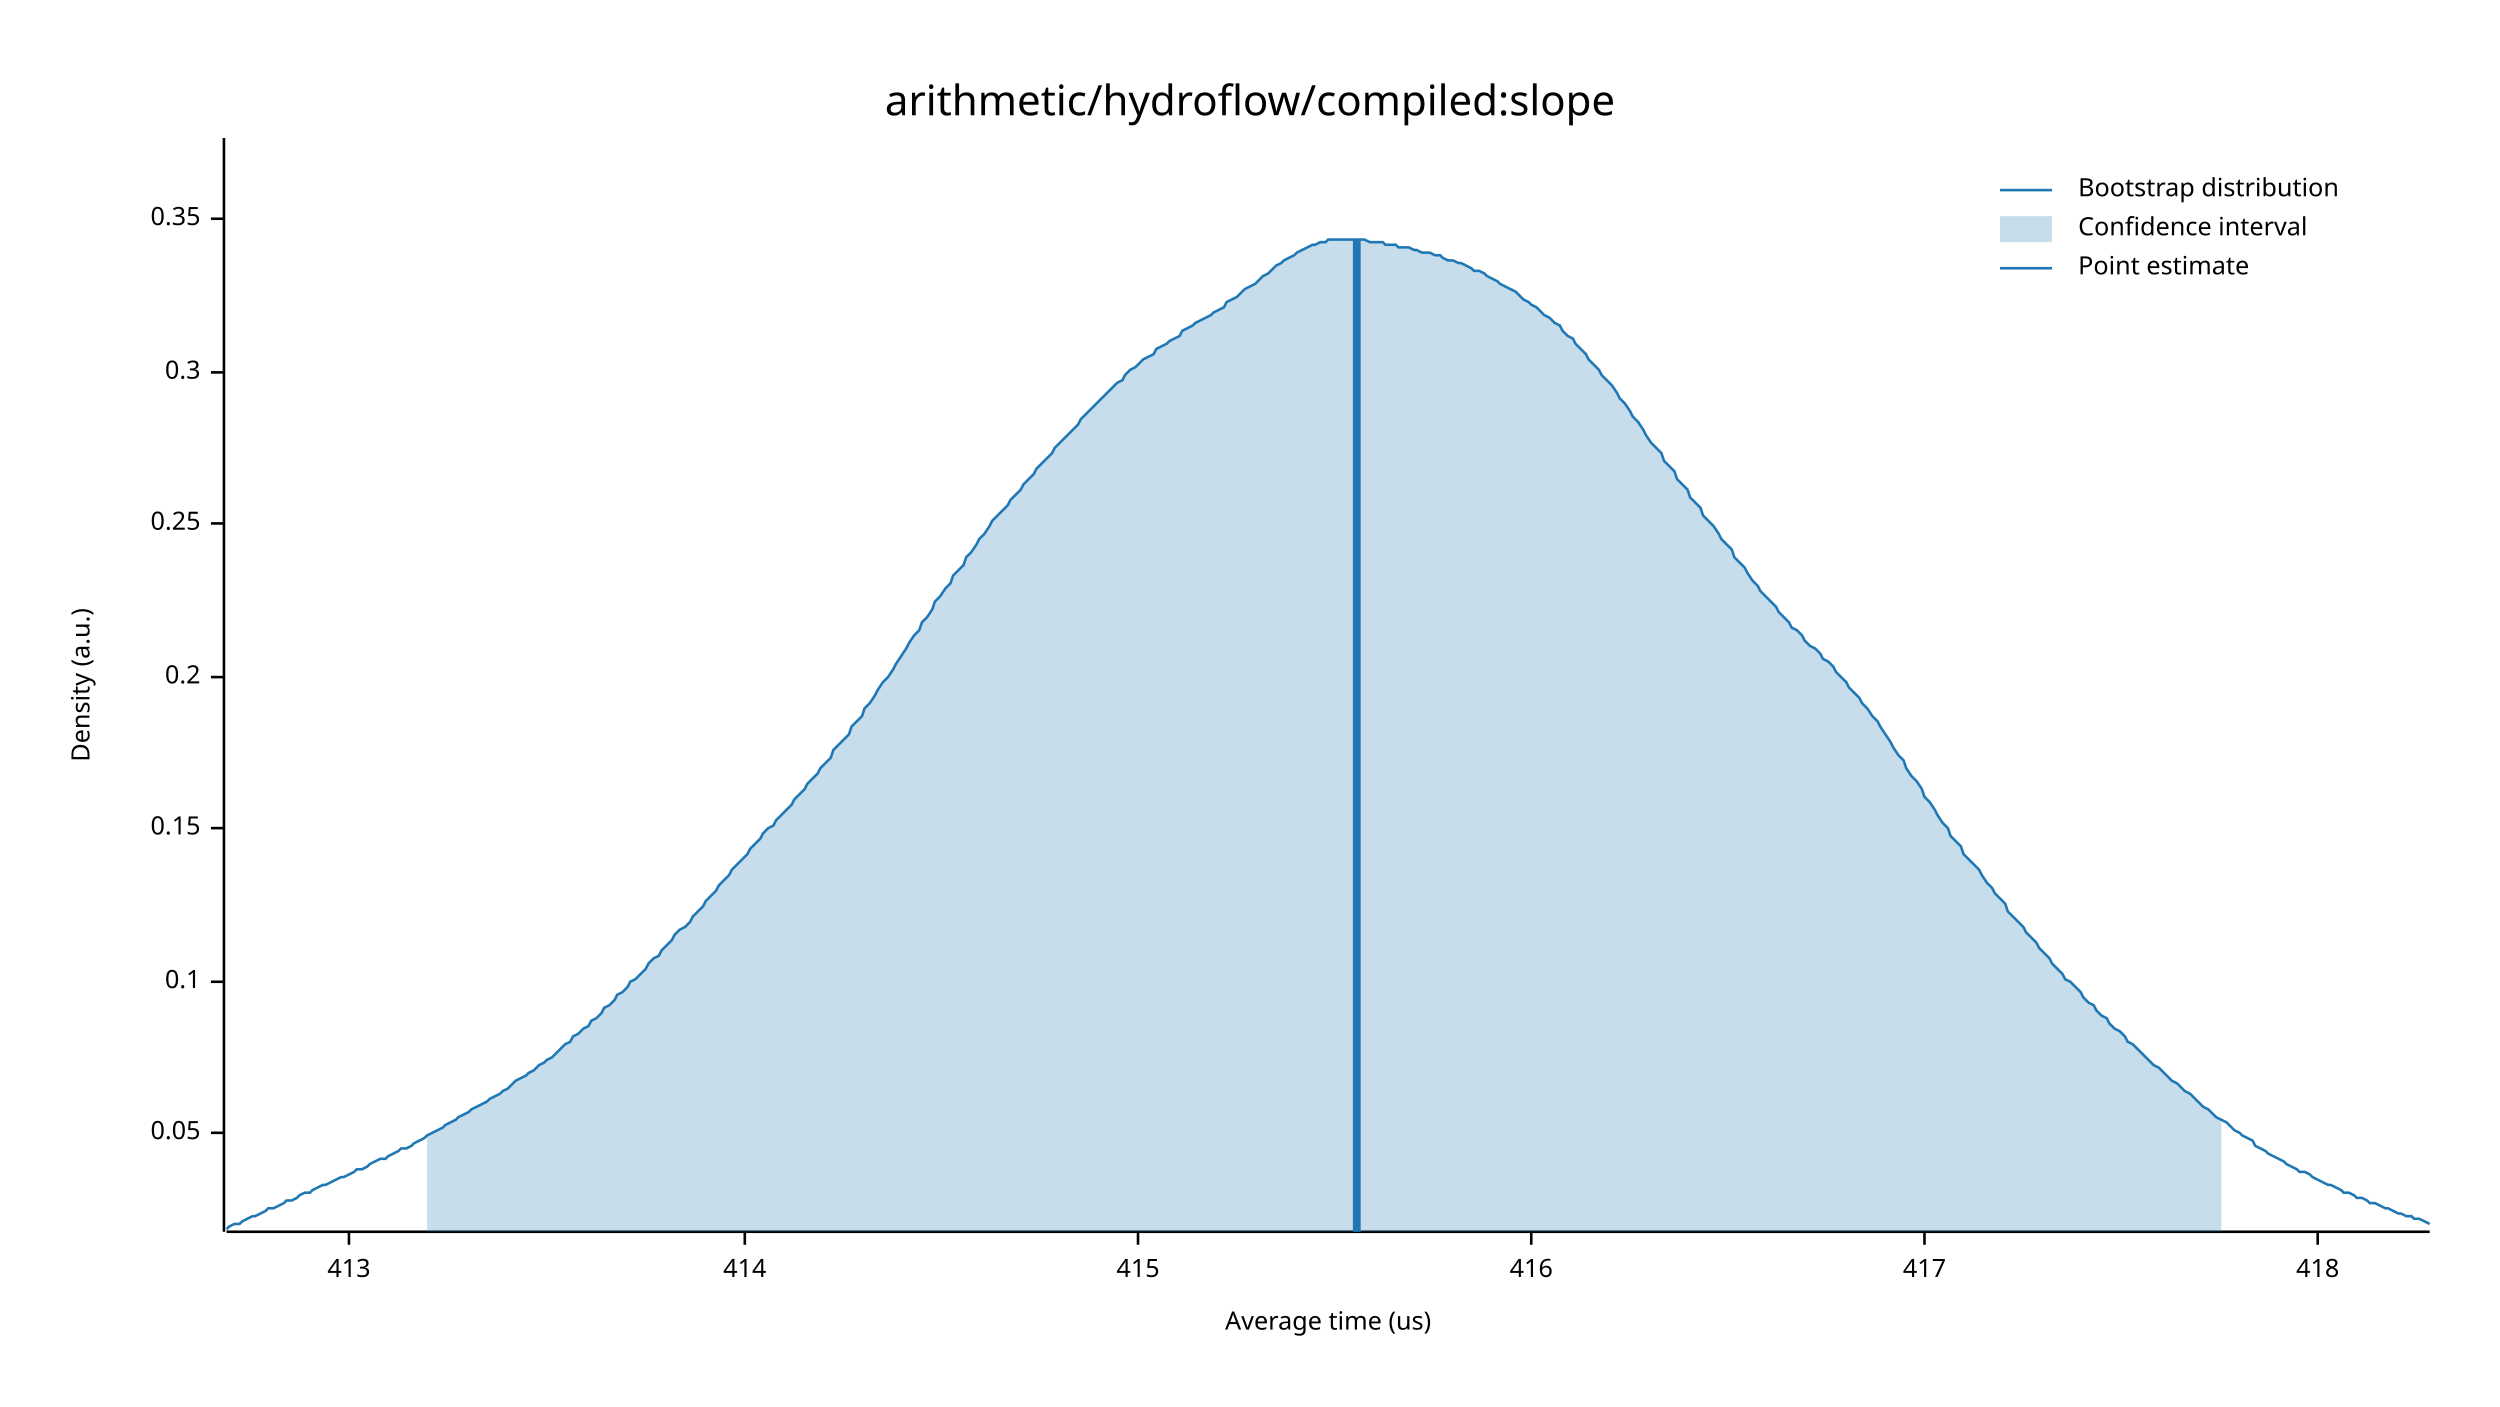
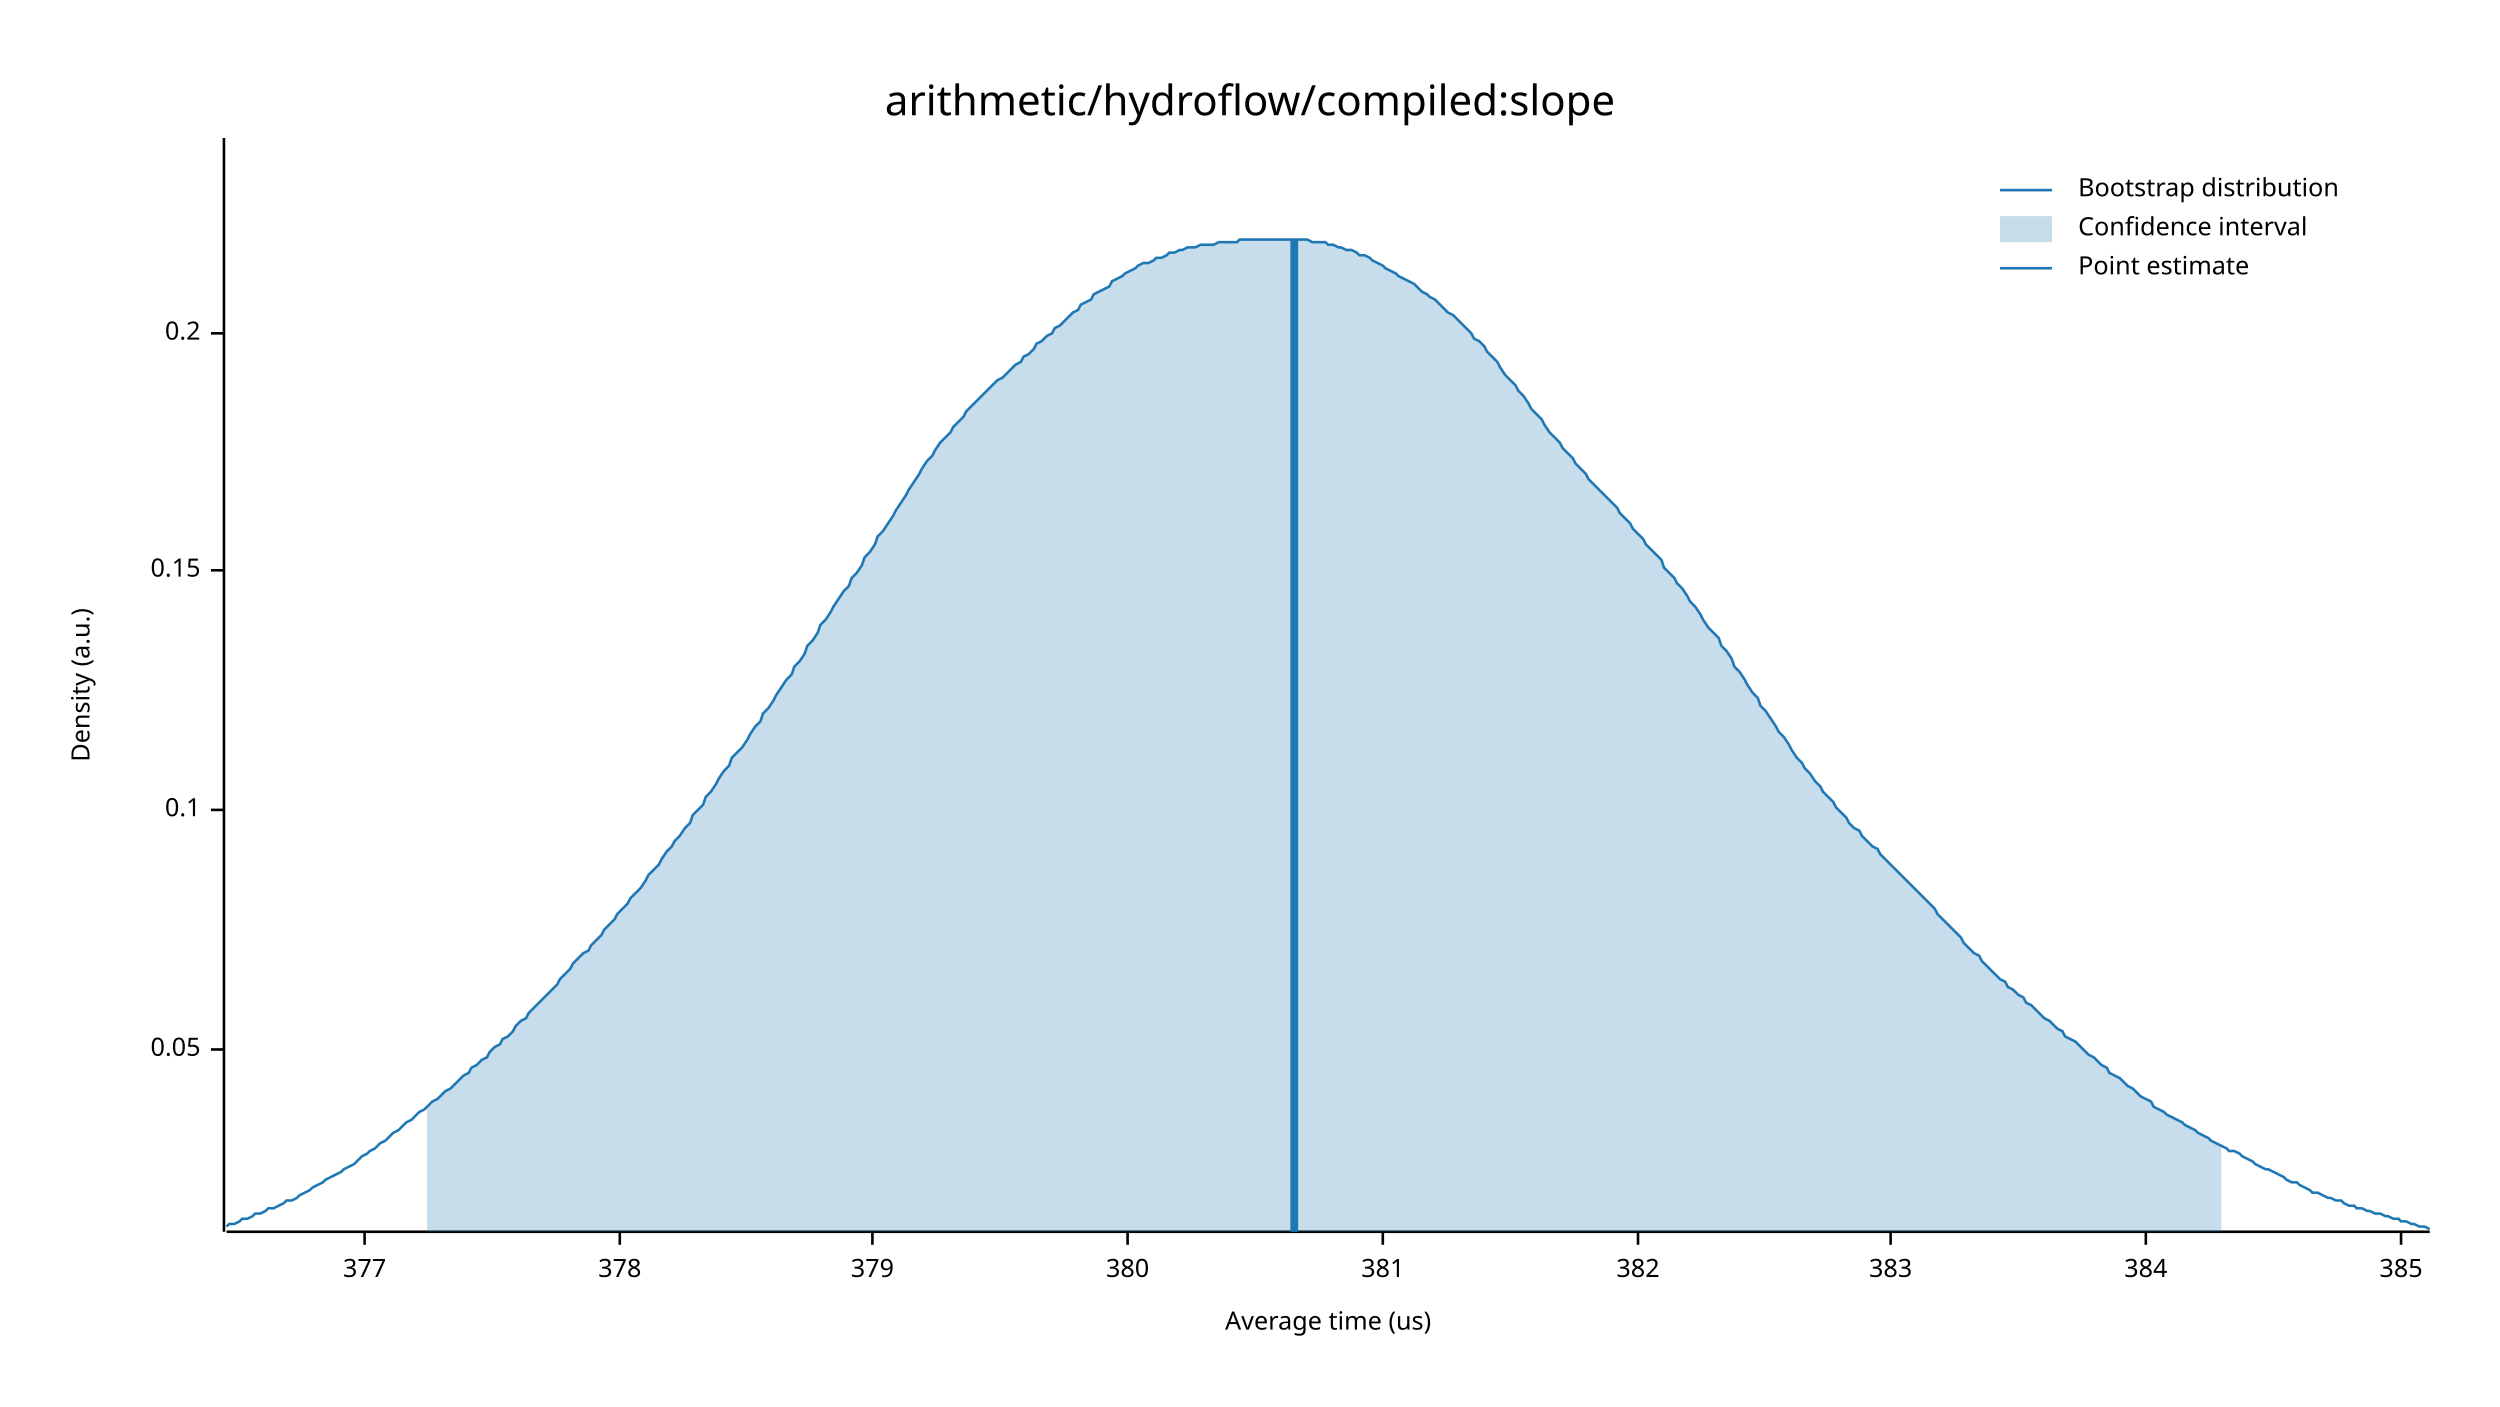
<svg xmlns="http://www.w3.org/2000/svg" width="960" height="540" viewBox="0 0 960 540">
  <text x="480" y="32" dy="0.76em" text-anchor="middle" font-family="sans-serif" font-size="16.129" opacity="1" fill="#000000">
arithmetic/hydroflow/compiled:slope
</text>
  <text x="27" y="263" dy="0.76em" text-anchor="middle" font-family="sans-serif" font-size="9.677" opacity="1" fill="#000000" transform="rotate(270, 27, 263)">
Density (a.u.)
</text>
  <text x="510" y="513" dy="-0.5ex" text-anchor="middle" font-family="sans-serif" font-size="9.677" opacity="1" fill="#000000">
Average time (us)
</text>
  <polyline fill="none" opacity="1" stroke="#000000" stroke-width="1" points="86,53 86,473 " />
-   <text x="77" y="435" dy="0.5ex" text-anchor="end" font-family="sans-serif" font-size="9.677" opacity="1" fill="#000000">
+   <text x="77" y="403" dy="0.5ex" text-anchor="end" font-family="sans-serif" font-size="9.677" opacity="1" fill="#000000">
0.05
</text>
-   <polyline fill="none" opacity="1" stroke="#000000" stroke-width="1" points="81,435 86,435 " />
-   <text x="77" y="377" dy="0.5ex" text-anchor="end" font-family="sans-serif" font-size="9.677" opacity="1" fill="#000000">
+   <polyline fill="none" opacity="1" stroke="#000000" stroke-width="1" points="81,403 86,403 " />
+   <text x="77" y="311" dy="0.5ex" text-anchor="end" font-family="sans-serif" font-size="9.677" opacity="1" fill="#000000">
0.1
</text>
-   <polyline fill="none" opacity="1" stroke="#000000" stroke-width="1" points="81,377 86,377 " />
-   <text x="77" y="318" dy="0.5ex" text-anchor="end" font-family="sans-serif" font-size="9.677" opacity="1" fill="#000000">
+   <polyline fill="none" opacity="1" stroke="#000000" stroke-width="1" points="81,311 86,311 " />
+   <text x="77" y="219" dy="0.5ex" text-anchor="end" font-family="sans-serif" font-size="9.677" opacity="1" fill="#000000">
0.15
</text>
-   <polyline fill="none" opacity="1" stroke="#000000" stroke-width="1" points="81,318 86,318 " />
-   <text x="77" y="260" dy="0.5ex" text-anchor="end" font-family="sans-serif" font-size="9.677" opacity="1" fill="#000000">
+   <polyline fill="none" opacity="1" stroke="#000000" stroke-width="1" points="81,219 86,219 " />
+   <text x="77" y="128" dy="0.5ex" text-anchor="end" font-family="sans-serif" font-size="9.677" opacity="1" fill="#000000">
0.2
</text>
-   <polyline fill="none" opacity="1" stroke="#000000" stroke-width="1" points="81,260 86,260 " />
-   <text x="77" y="201" dy="0.5ex" text-anchor="end" font-family="sans-serif" font-size="9.677" opacity="1" fill="#000000">
- 0.25
+   <polyline fill="none" opacity="1" stroke="#000000" stroke-width="1" points="81,128 86,128 " />
+   <polyline fill="none" opacity="1" stroke="#000000" stroke-width="1" points="87,473 933,473 " />
+   <text x="140" y="483" dy="0.76em" text-anchor="middle" font-family="sans-serif" font-size="9.677" opacity="1" fill="#000000">
+ 377
</text>
-   <polyline fill="none" opacity="1" stroke="#000000" stroke-width="1" points="81,201 86,201 " />
-   <text x="77" y="143" dy="0.5ex" text-anchor="end" font-family="sans-serif" font-size="9.677" opacity="1" fill="#000000">
- 0.3
+   <polyline fill="none" opacity="1" stroke="#000000" stroke-width="1" points="140,473 140,478 " />
+   <text x="238" y="483" dy="0.76em" text-anchor="middle" font-family="sans-serif" font-size="9.677" opacity="1" fill="#000000">
+ 378
</text>
-   <polyline fill="none" opacity="1" stroke="#000000" stroke-width="1" points="81,143 86,143 " />
-   <text x="77" y="84" dy="0.5ex" text-anchor="end" font-family="sans-serif" font-size="9.677" opacity="1" fill="#000000">
- 0.35
+   <polyline fill="none" opacity="1" stroke="#000000" stroke-width="1" points="238,473 238,478 " />
+   <text x="335" y="483" dy="0.76em" text-anchor="middle" font-family="sans-serif" font-size="9.677" opacity="1" fill="#000000">
+ 379
</text>
-   <polyline fill="none" opacity="1" stroke="#000000" stroke-width="1" points="81,84 86,84 " />
-   <polyline fill="none" opacity="1" stroke="#000000" stroke-width="1" points="87,473 933,473 " />
-   <text x="134" y="483" dy="0.76em" text-anchor="middle" font-family="sans-serif" font-size="9.677" opacity="1" fill="#000000">
- 413
+   <polyline fill="none" opacity="1" stroke="#000000" stroke-width="1" points="335,473 335,478 " />
+   <text x="433" y="483" dy="0.76em" text-anchor="middle" font-family="sans-serif" font-size="9.677" opacity="1" fill="#000000">
+ 380
</text>
-   <polyline fill="none" opacity="1" stroke="#000000" stroke-width="1" points="134,473 134,478 " />
-   <text x="286" y="483" dy="0.76em" text-anchor="middle" font-family="sans-serif" font-size="9.677" opacity="1" fill="#000000">
- 414
+   <polyline fill="none" opacity="1" stroke="#000000" stroke-width="1" points="433,473 433,478 " />
+   <text x="531" y="483" dy="0.76em" text-anchor="middle" font-family="sans-serif" font-size="9.677" opacity="1" fill="#000000">
+ 381
</text>
-   <polyline fill="none" opacity="1" stroke="#000000" stroke-width="1" points="286,473 286,478 " />
-   <text x="437" y="483" dy="0.76em" text-anchor="middle" font-family="sans-serif" font-size="9.677" opacity="1" fill="#000000">
- 415
+   <polyline fill="none" opacity="1" stroke="#000000" stroke-width="1" points="531,473 531,478 " />
+   <text x="629" y="483" dy="0.76em" text-anchor="middle" font-family="sans-serif" font-size="9.677" opacity="1" fill="#000000">
+ 382
</text>
-   <polyline fill="none" opacity="1" stroke="#000000" stroke-width="1" points="437,473 437,478 " />
-   <text x="588" y="483" dy="0.76em" text-anchor="middle" font-family="sans-serif" font-size="9.677" opacity="1" fill="#000000">
- 416
+   <polyline fill="none" opacity="1" stroke="#000000" stroke-width="1" points="629,473 629,478 " />
+   <text x="726" y="483" dy="0.76em" text-anchor="middle" font-family="sans-serif" font-size="9.677" opacity="1" fill="#000000">
+ 383
</text>
-   <polyline fill="none" opacity="1" stroke="#000000" stroke-width="1" points="588,473 588,478 " />
-   <text x="739" y="483" dy="0.76em" text-anchor="middle" font-family="sans-serif" font-size="9.677" opacity="1" fill="#000000">
- 417
+   <polyline fill="none" opacity="1" stroke="#000000" stroke-width="1" points="726,473 726,478 " />
+   <text x="824" y="483" dy="0.76em" text-anchor="middle" font-family="sans-serif" font-size="9.677" opacity="1" fill="#000000">
+ 384
</text>
-   <polyline fill="none" opacity="1" stroke="#000000" stroke-width="1" points="739,473 739,478 " />
-   <text x="890" y="483" dy="0.76em" text-anchor="middle" font-family="sans-serif" font-size="9.677" opacity="1" fill="#000000">
- 418
+   <polyline fill="none" opacity="1" stroke="#000000" stroke-width="1" points="824,473 824,478 " />
+   <text x="922" y="483" dy="0.76em" text-anchor="middle" font-family="sans-serif" font-size="9.677" opacity="1" fill="#000000">
+ 385
</text>
-   <polyline fill="none" opacity="1" stroke="#000000" stroke-width="1" points="890,473 890,478 " />
-   <polyline fill="none" opacity="1" stroke="#1F78B4" stroke-width="1" points="87,472 88,471 90,470 92,470 93,469 95,468 97,467 98,467 100,466 102,465 103,464 105,464 107,463 109,462 110,461 112,461 114,460 115,459 117,458 119,458 120,457 122,456 124,455 125,455 127,454 129,453 131,452 132,452 134,451 136,450 137,449 139,449 141,448 142,447 144,446 146,445 148,445 149,444 151,443 153,442 154,441 156,441 158,440 159,439 161,438 163,437 164,436 166,435 168,434 170,433 171,432 173,431 175,430 176,429 178,428 180,427 181,426 183,425 185,424 187,423 188,422 190,421 192,420 193,419 195,418 197,416 198,415 200,414 202,413 203,412 205,411 207,409 209,408 210,407 212,406 214,404 215,403 217,401 219,400 220,398 222,397 224,395 226,394 227,392 229,391 231,389 232,387 234,386 236,384 237,382 239,381 241,379 242,377 244,376 246,374 248,372 249,370 251,368 253,367 254,365 256,363 258,361 259,359 261,357 263,356 265,354 266,352 268,350 270,348 271,346 273,344 275,342 276,340 278,338 280,336 281,334 283,332 285,330 287,328 288,326 290,324 292,322 293,320 295,318 297,317 298,315 300,313 302,311 304,309 305,307 307,305 309,303 310,301 312,299 314,297 315,295 317,293 319,291 320,288 322,286 324,284 326,282 327,279 329,277 331,275 332,272 334,270 336,267 337,265 339,262 341,260 343,257 344,255 346,252 348,249 349,247 351,244 353,242 354,239 356,237 358,234 359,231 361,229 363,226 365,224 366,221 368,219 370,217 371,214 373,212 375,209 376,207 378,205 380,202 381,200 383,198 385,196 387,194 388,192 390,190 392,188 393,186 395,184 397,182 398,180 400,178 402,176 404,174 405,172 407,170 409,168 410,167 412,165 414,163 415,161 417,159 419,157 420,156 422,154 424,152 426,150 427,149 429,147 431,146 432,144 434,142 436,141 437,140 439,138 441,137 443,136 444,134 446,133 448,132 449,131 451,130 453,129 454,127 456,126 458,125 459,124 461,123 463,122 465,121 466,120 468,119 470,118 471,116 473,115 475,114 476,113 478,111 480,110 482,109 483,108 485,106 487,105 488,104 490,102 492,101 493,100 495,99 497,98 498,97 500,96 502,95 504,94 505,94 507,93 509,93 510,92 512,92 514,92 515,92 517,92 519,92 521,92 522,92 524,92 526,93 527,93 529,93 531,93 532,94 534,94 536,94 537,95 539,95 541,95 543,96 544,96 546,97 548,97 549,97 551,98 553,98 554,99 556,100 558,100 560,101 561,101 563,102 565,103 566,104 568,104 570,105 571,106 573,107 575,108 576,109 578,110 580,111 582,112 583,113 585,115 587,116 588,117 590,118 592,120 593,121 595,122 597,124 599,125 600,127 602,129 604,130 605,132 607,134 609,136 610,138 612,140 614,142 615,144 617,146 619,148 621,151 622,153 624,155 626,158 627,160 629,162 631,165 632,167 634,170 636,172 638,174 639,177 641,179 643,181 644,184 646,186 648,188 649,191 651,193 653,195 654,198 656,200 658,202 660,205 661,207 663,209 665,211 666,214 668,216 670,218 671,220 673,223 675,225 676,227 678,229 680,231 682,233 683,235 685,237 687,239 688,241 690,242 692,244 693,246 695,248 697,249 699,251 700,253 702,254 704,256 705,258 707,260 709,262 710,264 712,266 714,268 715,270 717,272 719,275 721,277 722,279 724,282 726,285 727,287 729,290 731,292 732,295 734,298 736,300 738,303 739,306 741,308 743,311 744,313 746,316 748,318 749,321 751,323 753,325 754,328 756,330 758,332 760,334 761,336 763,339 765,341 766,343 768,345 770,347 771,350 773,352 775,354 777,356 778,358 780,360 782,362 783,364 785,366 787,368 788,370 790,372 792,374 793,376 795,377 797,379 799,381 800,383 802,385 804,386 805,388 807,390 809,391 810,393 812,395 814,396 816,398 817,400 819,401 821,403 822,404 824,406 826,408 827,409 829,410 831,412 832,413 834,415 836,416 838,418 839,419 841,420 843,422 844,423 846,425 848,426 849,427 851,429 853,430 855,431 856,432 858,434 860,435 861,436 863,437 865,438 866,440 868,441 870,442 871,443 873,444 875,445 877,446 878,447 880,448 882,449 883,450 885,450 887,451 888,452 890,453 892,454 894,455 895,455 897,456 899,457 900,458 902,458 904,459 905,460 907,460 909,461 910,462 912,462 914,463 916,464 917,464 919,465 921,466 922,466 924,467 926,467 927,468 929,468 931,469 933,470 " />
-   <polygon opacity="0.25" fill="#1F78B4" points="164,436 166,435 168,434 170,433 171,432 173,431 175,430 176,429 178,428 180,427 181,426 183,425 185,424 187,423 188,422 190,421 192,420 193,419 195,418 197,416 198,415 200,414 202,413 203,412 205,411 207,409 209,408 210,407 212,406 214,404 215,403 217,401 219,400 220,398 222,397 224,395 226,394 227,392 229,391 231,389 232,387 234,386 236,384 237,382 239,381 241,379 242,377 244,376 246,374 248,372 249,370 251,368 253,367 254,365 256,363 258,361 259,359 261,357 263,356 265,354 266,352 268,350 270,348 271,346 273,344 275,342 276,340 278,338 280,336 281,334 283,332 285,330 287,328 288,326 290,324 292,322 293,320 295,318 297,317 298,315 300,313 302,311 304,309 305,307 307,305 309,303 310,301 312,299 314,297 315,295 317,293 319,291 320,288 322,286 324,284 326,282 327,279 329,277 331,275 332,272 334,270 336,267 337,265 339,262 341,260 343,257 344,255 346,252 348,249 349,247 351,244 353,242 354,239 356,237 358,234 359,231 361,229 363,226 365,224 366,221 368,219 370,217 371,214 373,212 375,209 376,207 378,205 380,202 381,200 383,198 385,196 387,194 388,192 390,190 392,188 393,186 395,184 397,182 398,180 400,178 402,176 404,174 405,172 407,170 409,168 410,167 412,165 414,163 415,161 417,159 419,157 420,156 422,154 424,152 426,150 427,149 429,147 431,146 432,144 434,142 436,141 437,140 439,138 441,137 443,136 444,134 446,133 448,132 449,131 451,130 453,129 454,127 456,126 458,125 459,124 461,123 463,122 465,121 466,120 468,119 470,118 471,116 473,115 475,114 476,113 478,111 480,110 482,109 483,108 485,106 487,105 488,104 490,102 492,101 493,100 495,99 497,98 498,97 500,96 502,95 504,94 505,94 507,93 509,93 510,92 512,92 514,92 515,92 517,92 519,92 521,92 522,92 524,92 526,93 527,93 529,93 531,93 532,94 534,94 536,94 537,95 539,95 541,95 543,96 544,96 546,97 548,97 549,97 551,98 553,98 554,99 556,100 558,100 560,101 561,101 563,102 565,103 566,104 568,104 570,105 571,106 573,107 575,108 576,109 578,110 580,111 582,112 583,113 585,115 587,116 588,117 590,118 592,120 593,121 595,122 597,124 599,125 600,127 602,129 604,130 605,132 607,134 609,136 610,138 612,140 614,142 615,144 617,146 619,148 621,151 622,153 624,155 626,158 627,160 629,162 631,165 632,167 634,170 636,172 638,174 639,177 641,179 643,181 644,184 646,186 648,188 649,191 651,193 653,195 654,198 656,200 658,202 660,205 661,207 663,209 665,211 666,214 668,216 670,218 671,220 673,223 675,225 676,227 678,229 680,231 682,233 683,235 685,237 687,239 688,241 690,242 692,244 693,246 695,248 697,249 699,251 700,253 702,254 704,256 705,258 707,260 709,262 710,264 712,266 714,268 715,270 717,272 719,275 721,277 722,279 724,282 726,285 727,287 729,290 731,292 732,295 734,298 736,300 738,303 739,306 741,308 743,311 744,313 746,316 748,318 749,321 751,323 753,325 754,328 756,330 758,332 760,334 761,336 763,339 765,341 766,343 768,345 770,347 771,350 773,352 775,354 777,356 778,358 780,360 782,362 783,364 785,366 787,368 788,370 790,372 792,374 793,376 795,377 797,379 799,381 800,383 802,385 804,386 805,388 807,390 809,391 810,393 812,395 814,396 816,398 817,400 819,401 821,403 822,404 824,406 826,408 827,409 829,410 831,412 832,413 834,415 836,416 838,418 839,419 841,420 843,422 844,423 846,425 848,426 849,427 851,429 853,430 853,473 164,473 " />
-   <polyline fill="none" opacity="1" stroke="#1F78B4" stroke-width="3" points="521,473 521,92 " />
+   <polyline fill="none" opacity="1" stroke="#000000" stroke-width="1" points="922,473 922,478 " />
+   <polyline fill="none" opacity="1" stroke="#1F78B4" stroke-width="1" points="87,471 88,470 90,470 92,469 93,468 95,468 97,467 98,466 100,466 102,465 103,464 105,464 107,463 109,462 110,461 112,461 114,460 115,459 117,458 119,457 120,456 122,455 124,454 125,453 127,452 129,451 131,450 132,449 134,448 136,447 137,446 139,444 141,443 142,442 144,441 146,439 148,438 149,437 151,435 153,434 154,433 156,431 158,430 159,429 161,427 163,426 164,425 166,423 168,422 170,420 171,419 173,418 175,416 176,415 178,413 180,412 181,410 183,409 185,407 187,406 188,404 190,402 192,401 193,399 195,398 197,396 198,394 200,392 202,391 203,389 205,387 207,385 209,383 210,382 212,380 214,378 215,376 217,374 219,372 220,370 222,368 224,366 226,365 227,363 229,361 231,359 232,357 234,355 236,353 237,351 239,349 241,347 242,345 244,343 246,341 248,338 249,336 251,334 253,332 254,330 256,327 258,325 259,323 261,321 263,318 265,316 266,313 268,311 270,309 271,306 273,304 275,301 276,299 278,296 280,294 281,291 283,289 285,287 287,284 288,282 290,279 292,277 293,274 295,272 297,269 298,267 300,264 302,261 304,259 305,256 307,254 309,251 310,248 312,246 314,243 315,240 317,238 319,235 320,233 322,230 324,227 326,225 327,222 329,220 331,217 332,214 334,212 336,209 337,206 339,204 341,201 343,198 344,196 346,193 348,190 349,188 351,185 353,182 354,180 356,177 358,175 359,173 361,170 363,168 365,166 366,164 368,162 370,160 371,158 373,156 375,154 376,153 378,151 380,149 381,148 383,146 385,145 387,143 388,142 390,140 392,139 393,137 395,136 397,134 398,132 400,131 402,129 404,128 405,126 407,125 409,123 410,122 412,120 414,119 415,117 417,116 419,115 420,113 422,112 424,111 426,110 427,108 429,107 431,106 432,105 434,104 436,103 437,102 439,101 441,101 443,100 444,99 446,99 448,98 449,97 451,97 453,96 454,96 456,95 458,95 459,95 461,94 463,94 465,94 466,94 468,93 470,93 471,93 473,93 475,93 476,92 478,92 480,92 482,92 483,92 485,92 487,92 488,92 490,92 492,92 493,92 495,92 497,92 498,92 500,92 502,92 504,93 505,93 507,93 509,93 510,94 512,94 514,95 515,95 517,96 519,96 521,97 522,98 524,98 526,99 527,100 529,101 531,102 532,103 534,104 536,105 537,106 539,107 541,108 543,109 544,110 546,112 548,113 549,114 551,115 553,117 554,118 556,120 558,121 560,123 561,124 563,126 565,128 566,130 568,131 570,133 571,135 573,137 575,139 576,141 578,144 580,146 582,148 583,150 585,152 587,155 588,157 590,159 592,161 593,163 595,166 597,168 599,170 600,172 602,174 604,176 605,178 607,180 609,182 610,184 612,186 614,188 615,189 617,191 619,193 621,195 622,197 624,199 626,201 627,203 629,205 631,207 632,209 634,211 636,213 638,215 639,218 641,220 643,222 644,224 646,226 648,229 649,231 651,233 653,236 654,238 656,241 658,243 660,245 661,248 663,250 665,253 666,256 668,258 670,261 671,263 673,266 675,268 676,271 678,273 680,276 682,279 683,281 685,283 687,286 688,288 690,291 692,293 693,295 695,297 697,300 699,302 700,304 702,306 704,308 705,310 707,312 709,314 710,316 712,318 714,319 715,321 717,323 719,325 721,326 722,328 724,330 726,332 727,333 729,335 731,337 732,338 734,340 736,342 738,344 739,345 741,347 743,349 744,351 746,353 748,355 749,356 751,358 753,360 754,362 756,364 758,366 760,367 761,369 763,371 765,373 766,374 768,376 770,377 771,379 773,380 775,382 777,383 778,385 780,386 782,388 783,389 785,391 787,392 788,393 790,395 792,396 793,398 795,399 797,400 799,402 800,403 802,405 804,406 805,407 807,409 809,410 810,412 812,413 814,414 816,416 817,417 819,418 821,420 822,421 824,422 826,423 827,425 829,426 831,427 832,428 834,429 836,430 838,431 839,432 841,433 843,434 844,435 846,436 848,437 849,438 851,439 853,440 855,441 856,442 858,442 860,443 861,444 863,445 865,446 866,447 868,448 870,449 871,449 873,450 875,451 877,452 878,453 880,454 882,454 883,455 885,456 887,457 888,458 890,458 892,459 894,460 895,460 897,461 899,461 900,462 902,463 904,463 905,464 907,464 909,465 910,465 912,466 914,466 916,467 917,467 919,468 921,468 922,469 924,469 926,470 927,470 929,471 931,471 933,472 " />
+   <polygon opacity="0.25" fill="#1F78B4" points="164,425 166,423 168,422 170,420 171,419 173,418 175,416 176,415 178,413 180,412 181,410 183,409 185,407 187,406 188,404 190,402 192,401 193,399 195,398 197,396 198,394 200,392 202,391 203,389 205,387 207,385 209,383 210,382 212,380 214,378 215,376 217,374 219,372 220,370 222,368 224,366 226,365 227,363 229,361 231,359 232,357 234,355 236,353 237,351 239,349 241,347 242,345 244,343 246,341 248,338 249,336 251,334 253,332 254,330 256,327 258,325 259,323 261,321 263,318 265,316 266,313 268,311 270,309 271,306 273,304 275,301 276,299 278,296 280,294 281,291 283,289 285,287 287,284 288,282 290,279 292,277 293,274 295,272 297,269 298,267 300,264 302,261 304,259 305,256 307,254 309,251 310,248 312,246 314,243 315,240 317,238 319,235 320,233 322,230 324,227 326,225 327,222 329,220 331,217 332,214 334,212 336,209 337,206 339,204 341,201 343,198 344,196 346,193 348,190 349,188 351,185 353,182 354,180 356,177 358,175 359,173 361,170 363,168 365,166 366,164 368,162 370,160 371,158 373,156 375,154 376,153 378,151 380,149 381,148 383,146 385,145 387,143 388,142 390,140 392,139 393,137 395,136 397,134 398,132 400,131 402,129 404,128 405,126 407,125 409,123 410,122 412,120 414,119 415,117 417,116 419,115 420,113 422,112 424,111 426,110 427,108 429,107 431,106 432,105 434,104 436,103 437,102 439,101 441,101 443,100 444,99 446,99 448,98 449,97 451,97 453,96 454,96 456,95 458,95 459,95 461,94 463,94 465,94 466,94 468,93 470,93 471,93 473,93 475,93 476,92 478,92 480,92 482,92 483,92 485,92 487,92 488,92 490,92 492,92 493,92 495,92 497,92 498,92 500,92 502,92 504,93 505,93 507,93 509,93 510,94 512,94 514,95 515,95 517,96 519,96 521,97 522,98 524,98 526,99 527,100 529,101 531,102 532,103 534,104 536,105 537,106 539,107 541,108 543,109 544,110 546,112 548,113 549,114 551,115 553,117 554,118 556,120 558,121 560,123 561,124 563,126 565,128 566,130 568,131 570,133 571,135 573,137 575,139 576,141 578,144 580,146 582,148 583,150 585,152 587,155 588,157 590,159 592,161 593,163 595,166 597,168 599,170 600,172 602,174 604,176 605,178 607,180 609,182 610,184 612,186 614,188 615,189 617,191 619,193 621,195 622,197 624,199 626,201 627,203 629,205 631,207 632,209 634,211 636,213 638,215 639,218 641,220 643,222 644,224 646,226 648,229 649,231 651,233 653,236 654,238 656,241 658,243 660,245 661,248 663,250 665,253 666,256 668,258 670,261 671,263 673,266 675,268 676,271 678,273 680,276 682,279 683,281 685,283 687,286 688,288 690,291 692,293 693,295 695,297 697,300 699,302 700,304 702,306 704,308 705,310 707,312 709,314 710,316 712,318 714,319 715,321 717,323 719,325 721,326 722,328 724,330 726,332 727,333 729,335 731,337 732,338 734,340 736,342 738,344 739,345 741,347 743,349 744,351 746,353 748,355 749,356 751,358 753,360 754,362 756,364 758,366 760,367 761,369 763,371 765,373 766,374 768,376 770,377 771,379 773,380 775,382 777,383 778,385 780,386 782,388 783,389 785,391 787,392 788,393 790,395 792,396 793,398 795,399 797,400 799,402 800,403 802,405 804,406 805,407 807,409 809,410 810,412 812,413 814,414 816,416 817,417 819,418 821,420 822,421 824,422 826,423 827,425 829,426 831,427 832,428 834,429 836,430 838,431 839,432 841,433 843,434 844,435 846,436 848,437 849,438 851,439 853,440 853,473 164,473 " />
+   <polyline fill="none" opacity="1" stroke="#1F78B4" stroke-width="3" points="497,473 497,92 " />
  <text x="798" y="68" dy="0.76em" text-anchor="start" font-family="sans-serif" font-size="9.677" opacity="1" fill="#000000">
Bootstrap distribution
</text>
  <text x="798" y="83" dy="0.76em" text-anchor="start" font-family="sans-serif" font-size="9.677" opacity="1" fill="#000000">
Confidence interval
</text>
  <text x="798" y="98" dy="0.76em" text-anchor="start" font-family="sans-serif" font-size="9.677" opacity="1" fill="#000000">
Point estimate
</text>
  <polyline fill="none" opacity="1" stroke="#1F78B4" stroke-width="1" points="768,73 788,73 " />
  <rect x="768" y="83" width="20" height="10" opacity="0.25" fill="#1F78B4" stroke="none" />
  <polyline fill="none" opacity="1" stroke="#1F78B4" stroke-width="1" points="768,103 788,103 " />
</svg>
